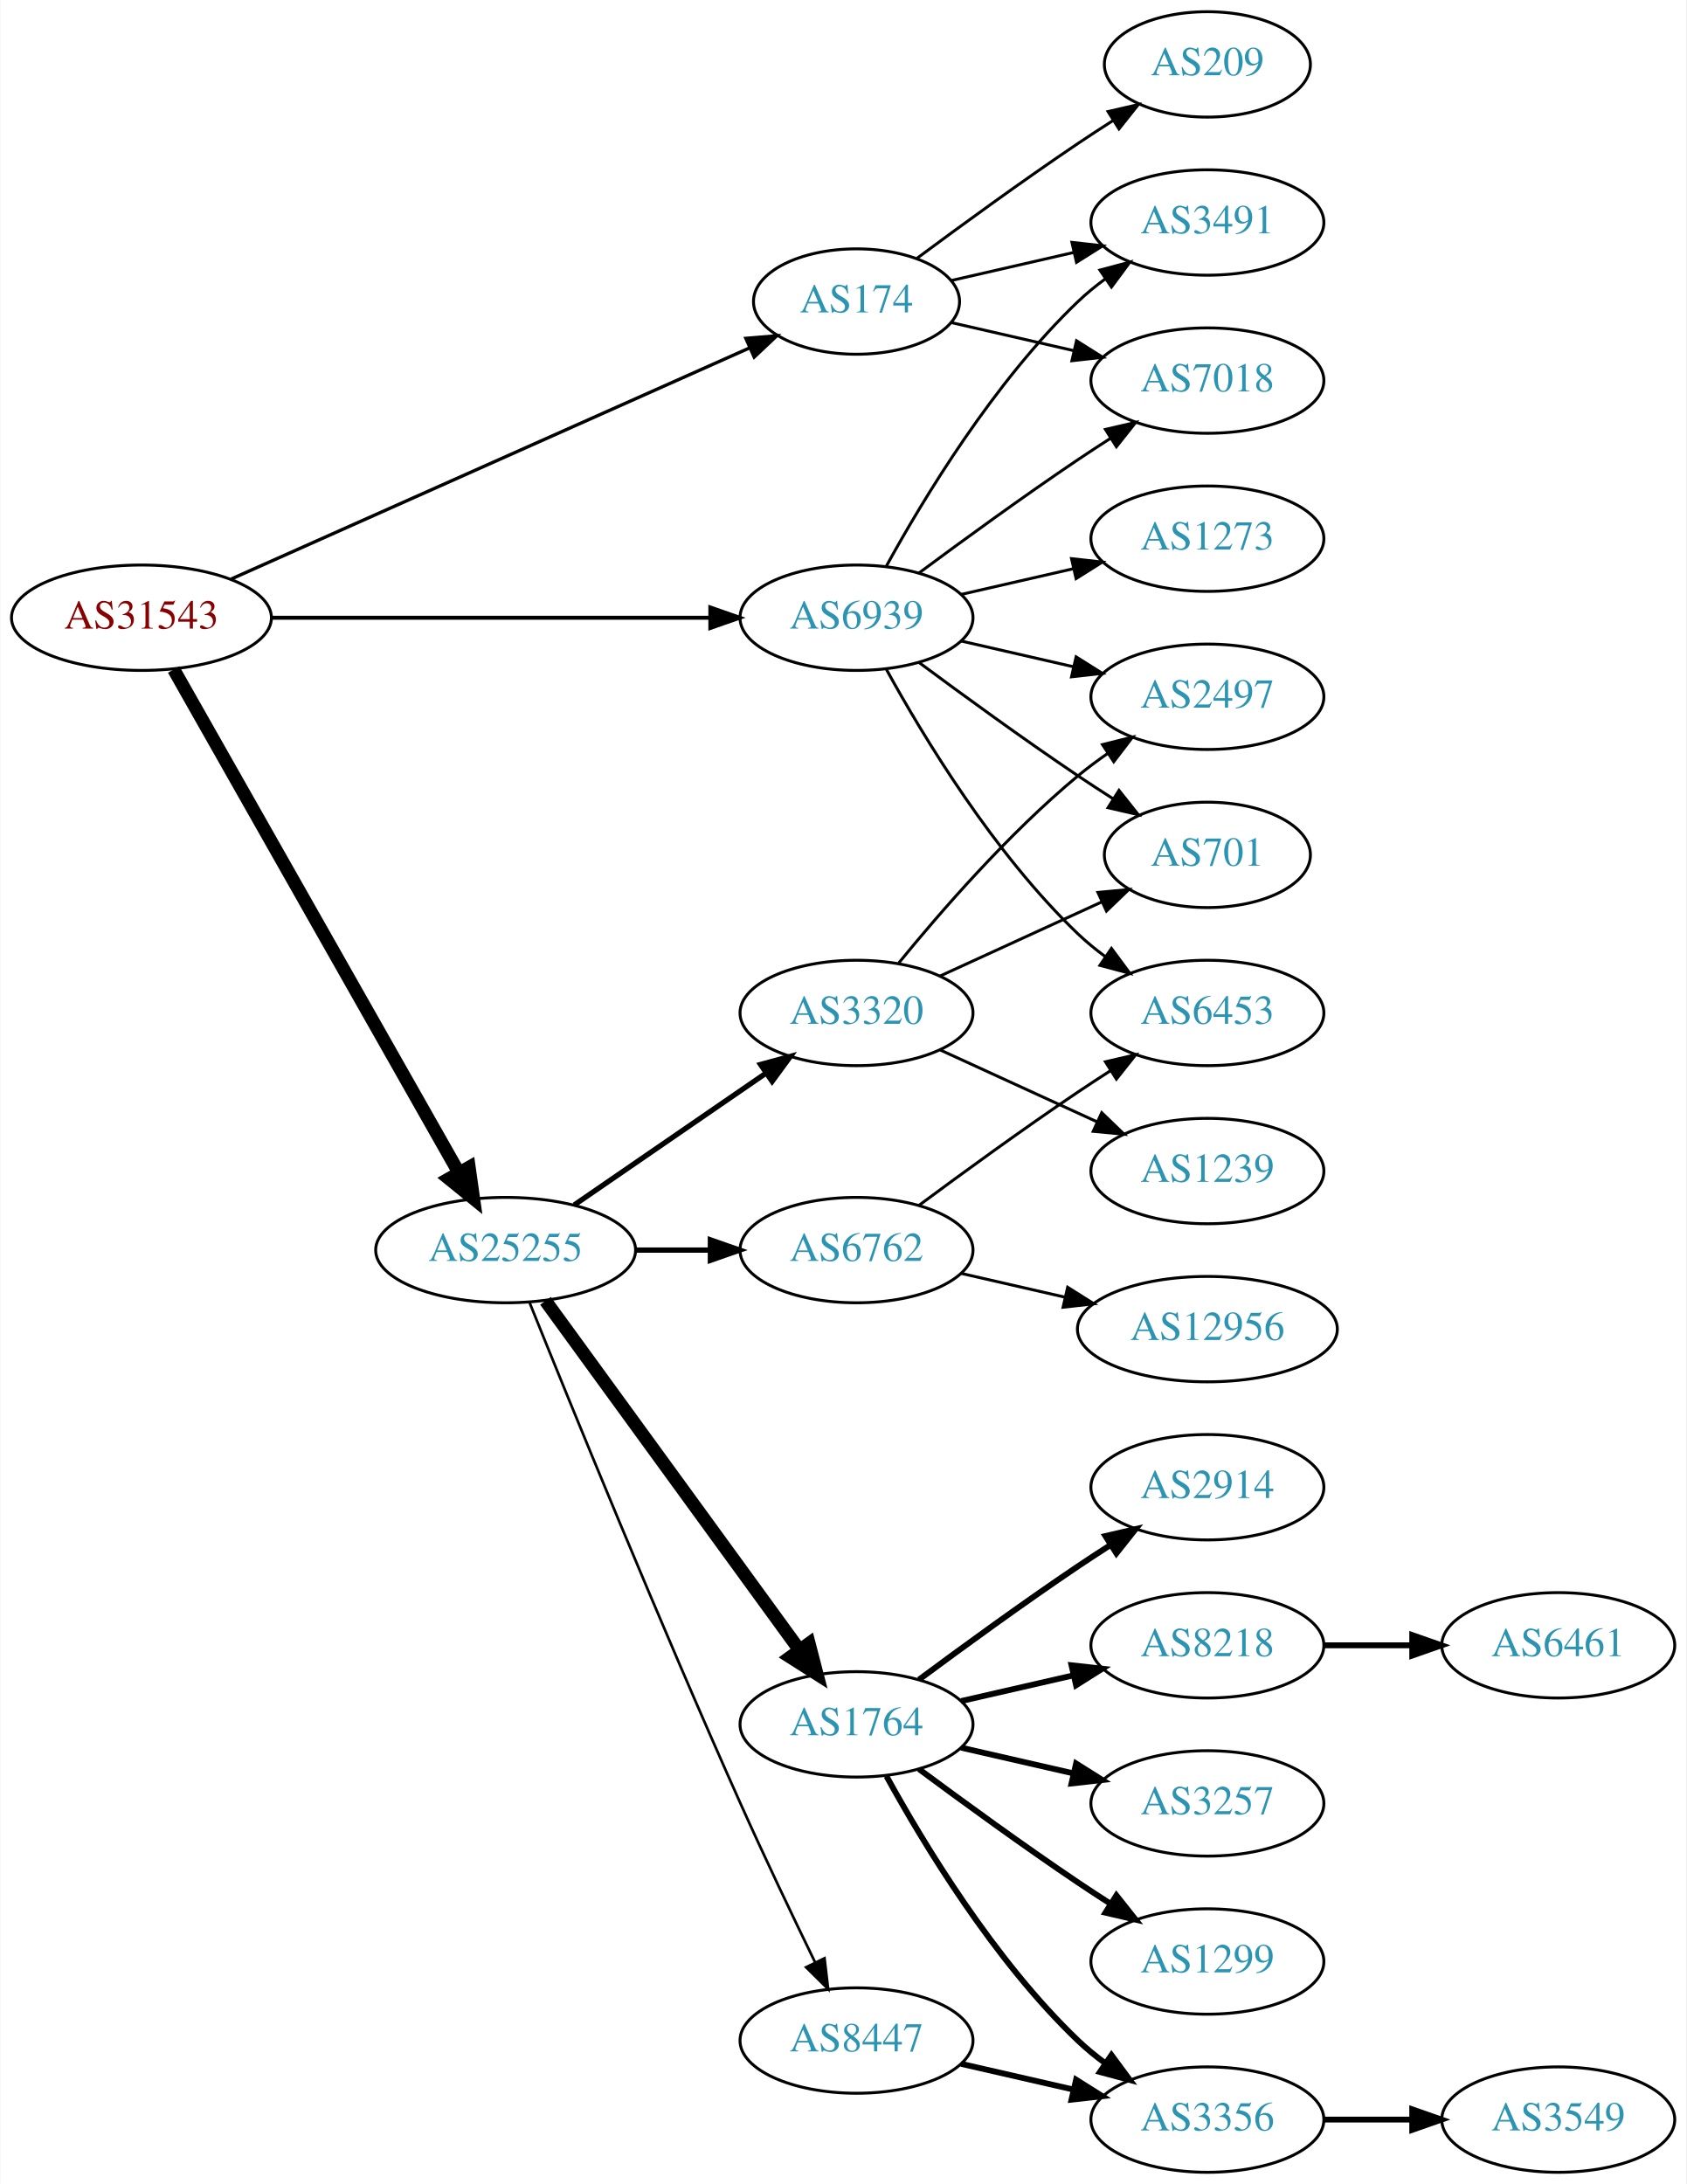
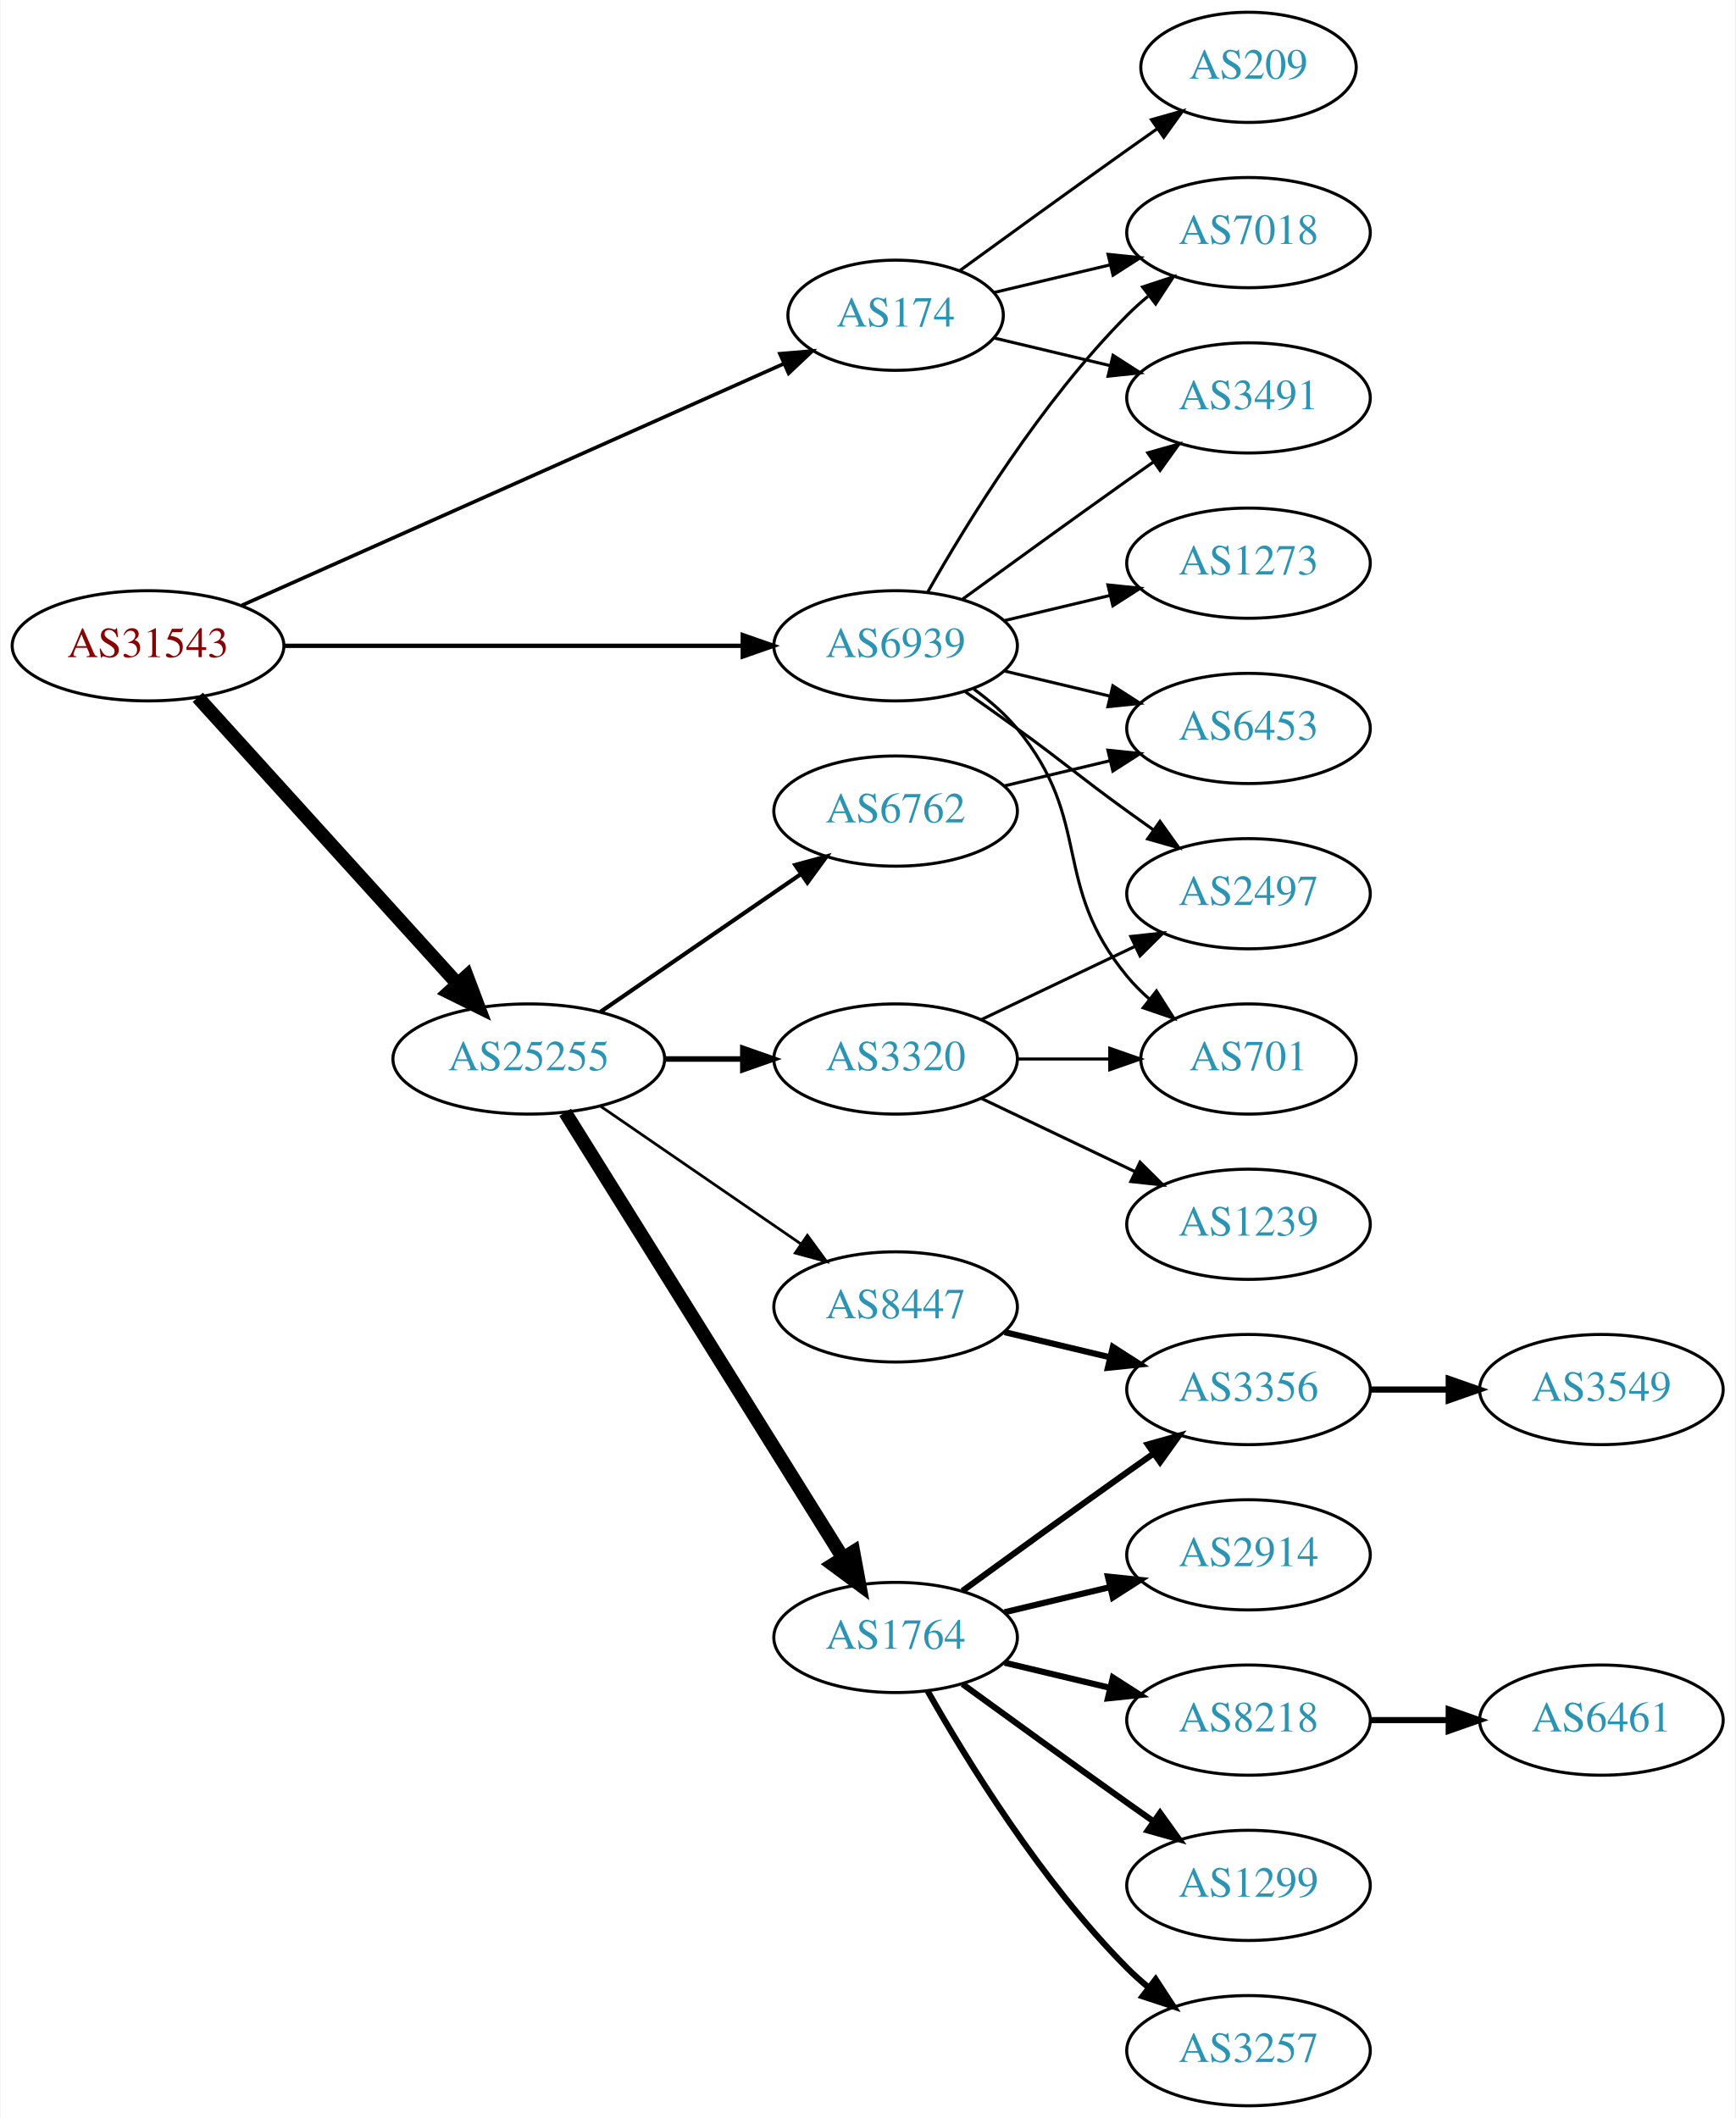
- <svg xmlns="http://www.w3.org/2000/svg" xmlns:xlink="http://www.w3.org/1999/xlink" width="576pt" height="746pt" viewBox="0.00 0.00 575.76 746.00">
-   <g id="graph0" class="graph" transform="scale(1 1) rotate(0) translate(4 742)">
-     <polygon fill="white" stroke="none" points="-4,4 -4,-742 571.762,-742 571.762,4 -4,4" />
+ <svg xmlns="http://www.w3.org/2000/svg" xmlns:xlink="http://www.w3.org/1999/xlink" width="567pt" height="692pt" viewBox="0.00 0.00 566.66 692.00">
+   <g id="graph0" class="graph" transform="scale(1 1) rotate(0) translate(4 688)">
+     <polygon fill="white" stroke="none" points="-4,4 -4,-688 562.663,-688 562.663,4 -4,4" />
    <g id="node1" class="node">
      <g id="a_node1">
        <a xlink:href="/asn/31543" xlink:title="AS31543 ~ myNET gmbh [AT]">
-           <ellipse fill="#ffffff" stroke="black" cx="44.196" cy="-531" rx="44.393" ry="18" />
-           <text text-anchor="middle" x="44.196" y="-527.3" font-family="Times,serif" font-size="14.00" fill="#880000">AS31543</text>
+           <ellipse fill="#ffffff" stroke="black" cx="44.196" cy="-477" rx="44.393" ry="18" />
+           <text text-anchor="middle" x="44.196" y="-473.3" font-family="Times,serif" font-size="14.00" fill="#880000">AS31543</text>
        </a>
      </g>
    </g>
    <g id="node2" class="node">
      <g id="a_node2">
        <a xlink:href="/asn/174" xlink:title="AS174 ~ Cogent Communications [US]">
-           <ellipse fill="#ffffff" stroke="black" cx="288.431" cy="-639" rx="35.194" ry="18" />
-           <text text-anchor="middle" x="288.431" y="-635.3" font-family="Times,serif" font-size="14.00" fill="#2c94b3">AS174</text>
+           <ellipse fill="#ffffff" stroke="black" cx="288.431" cy="-585" rx="35.194" ry="18" />
+           <text text-anchor="middle" x="288.431" y="-581.3" font-family="Times,serif" font-size="14.00" fill="#2c94b3">AS174</text>
        </a>
      </g>
    </g>
    <g id="edge1" class="edge">
-       <path fill="none" stroke="black" stroke-width="1.125" d="M74.899,-544.243C119.576,-564.162 203.927,-601.77 251.833,-623.129" />
-       <polygon fill="black" stroke="black" stroke-width="1.125" points="250.632,-626.425 261.191,-627.301 253.483,-620.032 250.632,-626.425" />
+       <path fill="none" stroke="black" stroke-width="1.184" d="M74.899,-490.243C119.576,-510.162 203.927,-547.77 251.833,-569.129" />
+       <polygon fill="black" stroke="black" stroke-width="1.184" points="250.632,-572.425 261.191,-573.301 253.483,-566.032 250.632,-572.425" />
    </g>
    <g id="node3" class="node">
      <g id="a_node3">
        <a xlink:href="/asn/25255" xlink:title="AS25255 ~ ==&gt; TELE2 AUSTRIA &lt;== [AT]">
-           <ellipse fill="#ffffff" stroke="black" cx="168.588" cy="-315" rx="44.393" ry="18" />
-           <text text-anchor="middle" x="168.588" y="-311.3" font-family="Times,serif" font-size="14.00" fill="#2c94b3">AS25255</text>
+           <ellipse fill="#ffffff" stroke="black" cx="168.588" cy="-342" rx="44.393" ry="18" />
+           <text text-anchor="middle" x="168.588" y="-338.3" font-family="Times,serif" font-size="14.00" fill="#2c94b3">AS25255</text>
        </a>
      </g>
    </g>
    <g id="edge2" class="edge">
-       <path fill="none" stroke="black" stroke-width="4.5" d="M55.212,-513.324C76.692,-475.416 127.285,-386.127 152.606,-341.441" />
-       <polygon fill="black" stroke="black" stroke-width="4.5" points="156.101,-343.259 157.606,-332.617 149.25,-339.377 156.101,-343.259" />
+       <path fill="none" stroke="black" stroke-width="4.5" d="M60.45,-460.175C81.796,-436.63 120.718,-393.698 145.31,-366.574" />
+       <polygon fill="black" stroke="black" stroke-width="4.5" points="148.343,-369.09 152.142,-359.037 142.509,-363.801 148.343,-369.09" />
    </g>
    <g id="node4" class="node">
      <g id="a_node4">
        <a xlink:href="/asn/6939" xlink:title="AS6939 ~ Hurricane Electric LLC [US]">
-           <ellipse fill="#ffffff" stroke="black" cx="288.431" cy="-531" rx="39.794" ry="18" />
-           <text text-anchor="middle" x="288.431" y="-527.3" font-family="Times,serif" font-size="14.00" fill="#2c94b3">AS6939</text>
+           <ellipse fill="#ffffff" stroke="black" cx="288.431" cy="-477" rx="39.794" ry="18" />
+           <text text-anchor="middle" x="288.431" y="-473.3" font-family="Times,serif" font-size="14.00" fill="#2c94b3">AS6939</text>
        </a>
      </g>
    </g>
    <g id="edge3" class="edge">
-       <path fill="none" stroke="black" stroke-width="1.35" d="M88.503,-531C130.582,-531 194.39,-531 238.335,-531" />
-       <polygon fill="black" stroke="black" stroke-width="1.35" points="238.499,-534.5 248.499,-531 238.499,-527.5 238.499,-534.5" />
+       <path fill="none" stroke="black" stroke-width="1.421" d="M88.503,-477C130.582,-477 194.39,-477 238.335,-477" />
+       <polygon fill="black" stroke="black" stroke-width="1.421" points="238.499,-480.5 248.499,-477 238.499,-473.5 238.499,-480.5" />
    </g>
    <g id="node5" class="node">
      <g id="a_node5">
        <a xlink:href="/asn/3491" xlink:title="AS3491 ~ PCCW Global, Inc. [US]">
-           <ellipse fill="#ffffff" stroke="black" cx="408.273" cy="-666" rx="39.794" ry="18" />
-           <text text-anchor="middle" x="408.273" y="-662.3" font-family="Times,serif" font-size="14.00" fill="#2c94b3">AS3491</text>
+           <ellipse fill="#ffffff" stroke="black" cx="403.724" cy="-558" rx="39.794" ry="18" />
+           <text text-anchor="middle" x="403.724" y="-554.3" font-family="Times,serif" font-size="14.00" fill="#2c94b3">AS3491</text>
        </a>
      </g>
    </g>
    <g id="edge4" class="edge">
-       <path fill="none" stroke="black" d="M320.701,-646.165C333.54,-649.106 348.645,-652.567 362.612,-655.767" />
-       <polygon fill="black" stroke="black" points="362.004,-659.219 372.533,-658.04 363.567,-652.395 362.004,-659.219" />
+       <path fill="none" stroke="black" d="M320.688,-577.551C332.368,-574.767 345.864,-571.551 358.493,-568.541" />
+       <polygon fill="black" stroke="black" points="359.469,-571.907 368.385,-566.184 357.846,-565.097 359.469,-571.907" />
    </g>
    <g id="node6" class="node">
      <g id="a_node6">
        <a xlink:href="/asn/7018" xlink:title="AS7018 ~ AT&amp;T Services, Inc. [US]">
-           <ellipse fill="#ffffff" stroke="black" cx="408.273" cy="-612" rx="39.794" ry="18" />
-           <text text-anchor="middle" x="408.273" y="-608.3" font-family="Times,serif" font-size="14.00" fill="#2c94b3">AS7018</text>
+           <ellipse fill="#ffffff" stroke="black" cx="403.724" cy="-612" rx="39.794" ry="18" />
+           <text text-anchor="middle" x="403.724" y="-608.3" font-family="Times,serif" font-size="14.00" fill="#2c94b3">AS7018</text>
        </a>
      </g>
    </g>
    <g id="edge5" class="edge">
-       <path fill="none" stroke="black" d="M320.701,-631.835C333.54,-628.894 348.645,-625.433 362.612,-622.233" />
-       <polygon fill="black" stroke="black" points="363.567,-625.605 372.533,-619.96 362.004,-618.781 363.567,-625.605" />
+       <path fill="none" stroke="black" d="M320.688,-592.449C332.368,-595.233 345.864,-598.449 358.493,-601.459" />
+       <polygon fill="black" stroke="black" points="357.846,-604.903 368.385,-603.816 359.469,-598.093 357.846,-604.903" />
    </g>
    <g id="node7" class="node">
      <g id="a_node7">
        <a xlink:href="/asn/209" xlink:title="AS209 ~ CenturyLink Communications, LLC [US]">
-           <ellipse fill="#ffffff" stroke="black" cx="408.273" cy="-720" rx="35.194" ry="18" />
-           <text text-anchor="middle" x="408.273" y="-716.3" font-family="Times,serif" font-size="14.00" fill="#2c94b3">AS209</text>
+           <ellipse fill="#ffffff" stroke="black" cx="403.724" cy="-666" rx="35.194" ry="18" />
+           <text text-anchor="middle" x="403.724" y="-662.3" font-family="Times,serif" font-size="14.00" fill="#2c94b3">AS209</text>
        </a>
      </g>
    </g>
    <g id="edge6" class="edge">
-       <path fill="none" stroke="black" d="M309.132,-653.81C324.035,-664.875 345.103,-680.228 364.077,-693 367.895,-695.569 371.945,-698.21 375.975,-700.786" />
-       <polygon fill="black" stroke="black" points="374.344,-703.895 384.669,-706.271 378.079,-697.975 374.344,-703.895" />
+       <path fill="none" stroke="black" d="M309.327,-599.529C324.328,-610.45 345.436,-625.747 364.077,-639 367.288,-641.282 370.657,-643.661 374.011,-646.018" />
+       <polygon fill="black" stroke="black" points="372.023,-648.899 382.222,-651.77 376.039,-643.166 372.023,-648.899" />
    </g>
    <g id="node8" class="node">
      <g id="a_node8">
-         <a xlink:href="/asn/3320" xlink:title="AS3320 ~ DTAG [DE]">
-           <ellipse fill="#ffffff" stroke="black" cx="288.431" cy="-396" rx="39.794" ry="18" />
-           <text text-anchor="middle" x="288.431" y="-392.3" font-family="Times,serif" font-size="14.00" fill="#2c94b3">AS3320</text>
+         <a xlink:href="/asn/1764" xlink:title="AS1764 ~ NEXTLAYER-AS [AT]">
+           <ellipse fill="#ffffff" stroke="black" cx="288.431" cy="-153" rx="39.794" ry="18" />
+           <text text-anchor="middle" x="288.431" y="-149.3" font-family="Times,serif" font-size="14.00" fill="#2c94b3">AS1764</text>
        </a>
      </g>
    </g>
    <g id="edge7" class="edge">
-       <path fill="none" stroke="black" stroke-width="1.8" d="M192.031,-330.426C210.612,-343.198 237.173,-361.455 257.553,-375.463" />
-       <polygon fill="black" stroke="black" stroke-width="1.8" points="255.643,-378.398 265.867,-381.178 259.609,-372.629 255.643,-378.398" />
+       <path fill="none" stroke="black" stroke-width="4.5" d="M180.463,-324.558C201.247,-291.225 246.707,-218.314 271.136,-179.134" />
+       <polygon fill="black" stroke="black" stroke-width="4.5" points="274.632,-180.969 276.582,-170.4 267.95,-176.802 274.632,-180.969" />
    </g>
    <g id="node9" class="node">
      <g id="a_node9">
        <a xlink:href="/asn/6762" xlink:title="AS6762 ~ TELECOM ITALIA SPARKLE S.p.A. [IT]">
-           <ellipse fill="#ffffff" stroke="black" cx="288.431" cy="-315" rx="39.794" ry="18" />
-           <text text-anchor="middle" x="288.431" y="-311.3" font-family="Times,serif" font-size="14.00" fill="#2c94b3">AS6762</text>
+           <ellipse fill="#ffffff" stroke="black" cx="288.431" cy="-423" rx="39.794" ry="18" />
+           <text text-anchor="middle" x="288.431" y="-419.3" font-family="Times,serif" font-size="14.00" fill="#2c94b3">AS6762</text>
        </a>
      </g>
    </g>
    <g id="edge8" class="edge">
-       <path fill="none" stroke="black" stroke-width="1.8" d="M212.799,-315C221.112,-315 229.875,-315 238.357,-315" />
-       <polygon fill="black" stroke="black" stroke-width="1.8" points="238.516,-318.5 248.516,-315 238.516,-311.5 238.516,-318.5" />
+       <path fill="none" stroke="black" stroke-width="1.35" d="M192.031,-357.426C210.612,-370.198 237.173,-388.455 257.553,-402.463" />
+       <polygon fill="black" stroke="black" stroke-width="1.35" points="255.643,-405.398 265.867,-408.178 259.609,-399.629 255.643,-405.398" />
    </g>
    <g id="node10" class="node">
      <g id="a_node10">
-         <a xlink:href="/asn/1764" xlink:title="AS1764 ~ NEXTLAYER-AS [AT]">
-           <ellipse fill="#ffffff" stroke="black" cx="288.431" cy="-153" rx="39.794" ry="18" />
-           <text text-anchor="middle" x="288.431" y="-149.3" font-family="Times,serif" font-size="14.00" fill="#2c94b3">AS1764</text>
+         <a xlink:href="/asn/3320" xlink:title="AS3320 ~ DTAG [DE]">
+           <ellipse fill="#ffffff" stroke="black" cx="288.431" cy="-342" rx="39.794" ry="18" />
+           <text text-anchor="middle" x="288.431" y="-338.3" font-family="Times,serif" font-size="14.00" fill="#2c94b3">AS3320</text>
        </a>
      </g>
    </g>
    <g id="edge9" class="edge">
-       <path fill="none" stroke="black" stroke-width="4.5" d="M182.199,-297.663C203.02,-269.04 244.683,-211.767 268.871,-178.514" />
-       <polygon fill="black" stroke="black" stroke-width="4.5" points="272.212,-180.615 274.91,-170.212 265.844,-175.983 272.212,-180.615" />
+       <path fill="none" stroke="black" stroke-width="1.8" d="M212.799,-342C221.112,-342 229.875,-342 238.357,-342" />
+       <polygon fill="black" stroke="black" stroke-width="1.8" points="238.516,-345.5 248.516,-342 238.516,-338.5 238.516,-345.5" />
    </g>
    <g id="node11" class="node">
      <g id="a_node11">
        <a xlink:href="/asn/8447" xlink:title="AS8447 ~ A1 Telekom Austria AG [AT]">
-           <ellipse fill="#ffffff" stroke="black" cx="288.431" cy="-45" rx="39.794" ry="18" />
-           <text text-anchor="middle" x="288.431" y="-41.3" font-family="Times,serif" font-size="14.00" fill="#2c94b3">AS8447</text>
+           <ellipse fill="#ffffff" stroke="black" cx="288.431" cy="-261" rx="39.794" ry="18" />
+           <text text-anchor="middle" x="288.431" y="-257.3" font-family="Times,serif" font-size="14.00" fill="#2c94b3">AS8447</text>
        </a>
      </g>
    </g>
    <g id="edge10" class="edge">
-       <path fill="none" stroke="black" stroke-width="0.9" d="M176.729,-297.158C190.279,-263.484 220.87,-188.343 248.784,-126 256.957,-107.746 266.65,-87.434 274.284,-71.716" />
-       <polygon fill="black" stroke="black" stroke-width="0.9" points="277.501,-73.105 278.74,-62.583 271.21,-70.036 277.501,-73.105" />
+       <path fill="none" stroke="black" stroke-width="0.9" d="M192.031,-326.574C210.612,-313.802 237.173,-295.545 257.553,-281.537" />
+       <polygon fill="black" stroke="black" stroke-width="0.9" points="259.609,-284.371 265.867,-275.822 255.643,-278.602 259.609,-284.371" />
+     </g>
+     <g id="edge28" class="edge">
+       <path fill="none" stroke="black" d="M310.279,-492.222C325.213,-503.091 345.827,-518.025 364.077,-531 366.898,-533.005 369.841,-535.085 372.789,-537.159" />
+       <polygon fill="black" stroke="black" points="370.816,-540.05 381.013,-542.926 374.835,-534.319 370.816,-540.05" />
+     </g>
+     <g id="edge23" class="edge">
+       <path fill="none" stroke="black" d="M298.891,-494.49C311.672,-517.096 336.105,-556.886 364.077,-585 366.188,-587.121 368.484,-589.188 370.87,-591.171" />
+       <polygon fill="black" stroke="black" points="369.122,-594.242 379.185,-597.556 373.385,-588.69 369.122,-594.242" />
+     </g>
+     <g id="node18" class="node">
+       <g id="a_node18">
+         <a xlink:href="/asn/2497" xlink:title="AS2497 ~ Internet Initiative Japan Inc. [JP]">
+           <ellipse fill="#ffffff" stroke="black" cx="403.724" cy="-396" rx="39.794" ry="18" />
+           <text text-anchor="middle" x="403.724" y="-392.3" font-family="Times,serif" font-size="14.00" fill="#2c94b3">AS2497</text>
+         </a>
+       </g>
+     </g>
+     <g id="edge27" class="edge">
+       <path fill="none" stroke="black" d="M311.188,-461.991C316.722,-458.121 322.641,-453.936 328.077,-450 344.277,-438.271 347.877,-434.729 364.077,-423 366.88,-420.971 369.812,-418.875 372.752,-416.79" />
+       <polygon fill="black" stroke="black" points="374.803,-419.627 380.967,-411.009 370.775,-413.903 374.803,-419.627" />
+     </g>
+     <g id="node20" class="node">
+       <g id="a_node20">
+         <a xlink:href="/asn/701" xlink:title="AS701 ~ UUNET [US]">
+           <ellipse fill="#ffffff" stroke="black" cx="403.724" cy="-342" rx="35.194" ry="18" />
+           <text text-anchor="middle" x="403.724" y="-338.3" font-family="Times,serif" font-size="14.00" fill="#2c94b3">AS701</text>
+         </a>
+       </g>
    </g>
    <g id="edge26" class="edge">
-       <path fill="none" stroke="black" d="M298.672,-548.713C311.218,-571.561 335.394,-611.611 364.077,-639 366.946,-641.739 370.134,-644.347 373.443,-646.785" />
-       <polygon fill="black" stroke="black" points="371.567,-649.742 381.803,-652.477 375.507,-643.956 371.567,-649.742" />
-     </g>
-     <g id="edge27" class="edge">
-       <path fill="none" stroke="black" d="M309.761,-546.277C324.623,-557.304 345.368,-572.407 364.077,-585 367.626,-587.389 371.377,-589.839 375.125,-592.242" />
-       <polygon fill="black" stroke="black" points="373.451,-595.325 383.774,-597.712 377.193,-589.409 373.451,-595.325" />
+       <path fill="none" stroke="black" d="M314.012,-462.844C319.106,-459.128 324.12,-454.799 328.077,-450 353.142,-419.606 339.013,-399.394 364.077,-369 366.212,-366.411 368.655,-363.959 371.251,-361.666" />
+       <polygon fill="black" stroke="black" points="373.66,-364.225 379.35,-355.288 369.329,-358.725 373.66,-364.225" />
+     </g>
+     <g id="node22" class="node">
+       <g id="a_node22">
+         <a xlink:href="/asn/6453" xlink:title="AS6453 ~ TATA COMMUNICATIONS (AMERICA) INC [US]">
+           <ellipse fill="#ffffff" stroke="black" cx="403.724" cy="-450" rx="39.794" ry="18" />
+           <text text-anchor="middle" x="403.724" y="-446.3" font-family="Times,serif" font-size="14.00" fill="#2c94b3">AS6453</text>
+         </a>
+       </g>
+     </g>
+     <g id="edge25" class="edge">
+       <path fill="none" stroke="black" d="M324.038,-468.752C334.909,-466.162 347.064,-463.265 358.506,-460.538" />
+       <polygon fill="black" stroke="black" points="359.412,-463.92 368.328,-458.197 357.789,-457.111 359.412,-463.92" />
+     </g>
+     <g id="node23" class="node">
+       <g id="a_node23">
+         <a xlink:href="/asn/1273" xlink:title="AS1273 ~ Vodafone Group PLC [EU]">
+           <ellipse fill="#ffffff" stroke="black" cx="403.724" cy="-504" rx="39.794" ry="18" />
+           <text text-anchor="middle" x="403.724" y="-500.3" font-family="Times,serif" font-size="14.00" fill="#2c94b3">AS1273</text>
+         </a>
+       </g>
+     </g>
+     <g id="edge24" class="edge">
+       <path fill="none" stroke="black" d="M324.038,-485.248C334.909,-487.838 347.064,-490.735 358.506,-493.462" />
+       <polygon fill="black" stroke="black" points="357.789,-496.889 368.328,-495.803 359.412,-490.08 357.789,-496.889" />
    </g>
    <g id="node12" class="node">
      <g id="a_node12">
-         <a xlink:href="/asn/2497" xlink:title="AS2497 ~ Internet Initiative Japan Inc. [JP]">
-           <ellipse fill="#ffffff" stroke="black" cx="408.273" cy="-504" rx="39.794" ry="18" />
-           <text text-anchor="middle" x="408.273" y="-500.3" font-family="Times,serif" font-size="14.00" fill="#2c94b3">AS2497</text>
-         </a>
-       </g>
-     </g>
-     <g id="edge24" class="edge">
-       <path fill="none" stroke="black" d="M324.15,-523.045C336.15,-520.296 349.771,-517.175 362.463,-514.267" />
-       <polygon fill="black" stroke="black" points="363.429,-517.636 372.395,-511.991 361.866,-510.813 363.429,-517.636" />
+         <a xlink:href="/asn/8218" xlink:title="AS8218 ~ legacy Neotelecoms [FR]">
+           <ellipse fill="#ffffff" stroke="black" cx="403.724" cy="-126" rx="39.794" ry="18" />
+           <text text-anchor="middle" x="403.724" y="-122.3" font-family="Times,serif" font-size="14.00" fill="#2c94b3">AS8218</text>
+         </a>
+       </g>
+     </g>
+     <g id="edge11" class="edge">
+       <path fill="none" stroke="black" stroke-width="2" d="M324.038,-144.752C334.909,-142.162 347.064,-139.265 358.506,-136.538" />
+       <polygon fill="black" stroke="black" stroke-width="2" points="359.412,-139.92 368.328,-134.197 357.789,-133.111 359.412,-139.92" />
    </g>
    <g id="node13" class="node">
      <g id="a_node13">
-         <a xlink:href="/asn/701" xlink:title="AS701 ~ UUNET [US]">
-           <ellipse fill="#ffffff" stroke="black" cx="408.273" cy="-450" rx="35.194" ry="18" />
-           <text text-anchor="middle" x="408.273" y="-446.3" font-family="Times,serif" font-size="14.00" fill="#2c94b3">AS701</text>
-         </a>
-       </g>
-     </g>
-     <g id="edge29" class="edge">
-       <path fill="none" stroke="black" d="M309.761,-515.723C324.623,-504.696 345.368,-489.593 364.077,-477 367.895,-474.431 371.945,-471.79 375.975,-469.214" />
-       <polygon fill="black" stroke="black" points="378.079,-472.025 384.669,-463.729 374.344,-466.105 378.079,-472.025" />
+         <a xlink:href="/asn/1299" xlink:title="AS1299 ~ Telia Carrier [EU]">
+           <ellipse fill="#ffffff" stroke="black" cx="403.724" cy="-72" rx="39.794" ry="18" />
+           <text text-anchor="middle" x="403.724" y="-68.3" font-family="Times,serif" font-size="14.00" fill="#2c94b3">AS1299</text>
+         </a>
+       </g>
+     </g>
+     <g id="edge12" class="edge">
+       <path fill="none" stroke="black" stroke-width="2" d="M310.279,-137.778C325.213,-126.909 345.827,-111.975 364.077,-99 366.898,-96.995 369.841,-94.915 372.789,-92.841" />
+       <polygon fill="black" stroke="black" stroke-width="2" points="374.835,-95.681 381.013,-87.074 370.816,-89.95 374.835,-95.681" />
+     </g>
+     <g id="node14" class="node">
+       <g id="a_node14">
+         <a xlink:href="/asn/3257" xlink:title="AS3257 ~ GTT [DE]">
+           <ellipse fill="#ffffff" stroke="black" cx="403.724" cy="-18" rx="39.794" ry="18" />
+           <text text-anchor="middle" x="403.724" y="-14.3" font-family="Times,serif" font-size="14.00" fill="#2c94b3">AS3257</text>
+         </a>
+       </g>
+     </g>
+     <g id="edge13" class="edge">
+       <path fill="none" stroke="black" stroke-width="2" d="M298.891,-135.51C311.672,-112.904 336.105,-73.114 364.077,-45 366.188,-42.879 368.484,-40.812 370.87,-38.829" />
+       <polygon fill="black" stroke="black" stroke-width="2" points="373.385,-41.31 379.185,-32.444 369.122,-35.758 373.385,-41.31" />
    </g>
    <g id="node15" class="node">
      <g id="a_node15">
-         <a xlink:href="/asn/6453" xlink:title="AS6453 ~ TATA COMMUNICATIONS (AMERICA) INC [US]">
-           <ellipse fill="#ffffff" stroke="black" cx="408.273" cy="-396" rx="39.794" ry="18" />
-           <text text-anchor="middle" x="408.273" y="-392.3" font-family="Times,serif" font-size="14.00" fill="#2c94b3">AS6453</text>
-         </a>
-       </g>
-     </g>
-     <g id="edge28" class="edge">
-       <path fill="none" stroke="black" d="M298.672,-513.287C311.218,-490.439 335.394,-450.389 364.077,-423 366.946,-420.261 370.134,-417.653 373.443,-415.215" />
-       <polygon fill="black" stroke="black" points="375.507,-418.044 381.803,-409.523 371.567,-412.258 375.507,-418.044" />
-     </g>
-     <g id="node24" class="node">
-       <g id="a_node24">
-         <a xlink:href="/asn/1273" xlink:title="AS1273 ~ Vodafone Group PLC [EU]">
-           <ellipse fill="#ffffff" stroke="black" cx="408.273" cy="-558" rx="39.794" ry="18" />
-           <text text-anchor="middle" x="408.273" y="-554.3" font-family="Times,serif" font-size="14.00" fill="#2c94b3">AS1273</text>
-         </a>
-       </g>
-     </g>
-     <g id="edge25" class="edge">
-       <path fill="none" stroke="black" d="M324.15,-538.955C336.15,-541.704 349.771,-544.825 362.463,-547.733" />
-       <polygon fill="black" stroke="black" points="361.866,-551.187 372.395,-550.009 363.429,-544.364 361.866,-551.187" />
-     </g>
-     <g id="edge11" class="edge">
-       <path fill="none" stroke="black" d="M302.85,-413.065C316.964,-430.375 340.379,-457.345 364.077,-477 367.294,-479.668 370.794,-482.27 374.365,-484.741" />
-       <polygon fill="black" stroke="black" points="372.442,-487.666 382.721,-490.236 376.288,-481.817 372.442,-487.666" />
-     </g>
-     <g id="edge12" class="edge">
-       <path fill="none" stroke="black" d="M317.06,-408.661C333.476,-416.183 354.457,-425.798 372.054,-433.861" />
-       <polygon fill="black" stroke="black" points="370.883,-437.174 381.432,-438.158 373.799,-430.811 370.883,-437.174" />
-     </g>
-     <g id="node14" class="node">
-       <g id="a_node14">
-         <a xlink:href="/asn/1239" xlink:title="AS1239 ~ Sprint [US]">
-           <ellipse fill="#ffffff" stroke="black" cx="408.273" cy="-342" rx="39.794" ry="18" />
-           <text text-anchor="middle" x="408.273" y="-338.3" font-family="Times,serif" font-size="14.00" fill="#2c94b3">AS1239</text>
-         </a>
-       </g>
-     </g>
-     <g id="edge13" class="edge">
-       <path fill="none" stroke="black" d="M317.06,-383.339C333.017,-376.027 353.287,-366.739 370.57,-358.819" />
-       <polygon fill="black" stroke="black" points="372.185,-361.929 379.818,-354.581 369.269,-355.565 372.185,-361.929" />
+         <a xlink:href="/asn/2914" xlink:title="AS2914 ~ NTT America, Inc. [US]">
+           <ellipse fill="#ffffff" stroke="black" cx="403.724" cy="-180" rx="39.794" ry="18" />
+           <text text-anchor="middle" x="403.724" y="-176.3" font-family="Times,serif" font-size="14.00" fill="#2c94b3">AS2914</text>
+         </a>
+       </g>
    </g>
    <g id="edge14" class="edge">
-       <path fill="none" stroke="black" d="M309.761,-330.277C324.623,-341.304 345.368,-356.407 364.077,-369 367.626,-371.389 371.377,-373.839 375.125,-376.242" />
-       <polygon fill="black" stroke="black" points="373.451,-379.325 383.774,-381.712 377.193,-373.409 373.451,-379.325" />
+       <path fill="none" stroke="black" stroke-width="2" d="M324.038,-161.248C334.909,-163.838 347.064,-166.735 358.506,-169.462" />
+       <polygon fill="black" stroke="black" stroke-width="2" points="357.789,-172.889 368.328,-171.803 359.412,-166.08 357.789,-172.889" />
    </g>
    <g id="node16" class="node">
      <g id="a_node16">
-         <a xlink:href="/asn/12956" xlink:title="AS12956 ~ TELXIUS [ES]">
-           <ellipse fill="#ffffff" stroke="black" cx="408.273" cy="-288" rx="44.393" ry="18" />
-           <text text-anchor="middle" x="408.273" y="-284.3" font-family="Times,serif" font-size="14.00" fill="#2c94b3">AS12956</text>
+         <a xlink:href="/asn/3356" xlink:title="AS3356 ~ Level 3 Parent, LLC [US]">
+           <ellipse fill="#ffffff" stroke="black" cx="403.724" cy="-234" rx="39.794" ry="18" />
+           <text text-anchor="middle" x="403.724" y="-230.3" font-family="Times,serif" font-size="14.00" fill="#2c94b3">AS3356</text>
        </a>
      </g>
    </g>
    <g id="edge15" class="edge">
-       <path fill="none" stroke="black" d="M324.15,-307.045C335.289,-304.493 347.824,-301.621 359.717,-298.896" />
-       <polygon fill="black" stroke="black" points="360.545,-302.297 369.511,-296.652 358.982,-295.474 360.545,-302.297" />
+       <path fill="none" stroke="black" stroke-width="2" d="M310.279,-168.222C325.213,-179.091 345.827,-194.025 364.077,-207 366.898,-209.005 369.841,-211.085 372.789,-213.159" />
+       <polygon fill="black" stroke="black" stroke-width="2" points="370.816,-216.05 381.013,-218.926 374.835,-210.319 370.816,-216.05" />
+     </g>
+     <g id="edge22" class="edge">
+       <path fill="none" stroke="black" d="M324.038,-431.248C334.909,-433.838 347.064,-436.735 358.506,-439.462" />
+       <polygon fill="black" stroke="black" points="357.789,-442.889 368.328,-441.803 359.412,-436.08 357.789,-442.889" />
+     </g>
+     <g id="edge17" class="edge">
+       <path fill="none" stroke="black" d="M316.567,-354.934C331.561,-362.081 350.382,-371.052 366.605,-378.785" />
+       <polygon fill="black" stroke="black" points="365.276,-382.028 375.809,-383.171 368.288,-375.709 365.276,-382.028" />
+     </g>
+     <g id="node19" class="node">
+       <g id="a_node19">
+         <a xlink:href="/asn/1239" xlink:title="AS1239 ~ Sprint [US]">
+           <ellipse fill="#ffffff" stroke="black" cx="403.724" cy="-288" rx="39.794" ry="18" />
+           <text text-anchor="middle" x="403.724" y="-284.3" font-family="Times,serif" font-size="14.00" fill="#2c94b3">AS1239</text>
+         </a>
+       </g>
+     </g>
+     <g id="edge18" class="edge">
+       <path fill="none" stroke="black" d="M316.567,-329.066C331.561,-321.919 350.382,-312.948 366.605,-305.215" />
+       <polygon fill="black" stroke="black" points="368.288,-308.291 375.809,-300.829 365.276,-301.972 368.288,-308.291" />
+     </g>
+     <g id="edge19" class="edge">
+       <path fill="none" stroke="black" d="M328.103,-342C337.808,-342 348.299,-342 358.262,-342" />
+       <polygon fill="black" stroke="black" points="358.398,-345.5 368.398,-342 358.398,-338.5 358.398,-345.5" />
+     </g>
+     <g id="edge20" class="edge">
+       <path fill="none" stroke="black" stroke-width="2" d="M324.038,-252.752C334.909,-250.162 347.064,-247.265 358.506,-244.538" />
+       <polygon fill="black" stroke="black" stroke-width="2" points="359.412,-247.92 368.328,-242.197 357.789,-241.111 359.412,-247.92" />
    </g>
    <g id="node17" class="node">
      <g id="a_node17">
-         <a xlink:href="/asn/8218" xlink:title="AS8218 ~ legacy Neotelecoms [FR]">
-           <ellipse fill="#ffffff" stroke="black" cx="408.273" cy="-180" rx="39.794" ry="18" />
-           <text text-anchor="middle" x="408.273" y="-176.3" font-family="Times,serif" font-size="14.00" fill="#2c94b3">AS8218</text>
+         <a xlink:href="/asn/6461" xlink:title="AS6461 ~ Zayo Bandwidth [US]">
+           <ellipse fill="#ffffff" stroke="black" cx="519.017" cy="-126" rx="39.794" ry="18" />
+           <text text-anchor="middle" x="519.017" y="-122.3" font-family="Times,serif" font-size="14.00" fill="#2c94b3">AS6461</text>
        </a>
      </g>
    </g>
    <g id="edge16" class="edge">
-       <path fill="none" stroke="black" stroke-width="2" d="M324.15,-160.955C336.15,-163.704 349.771,-166.825 362.463,-169.733" />
-       <polygon fill="black" stroke="black" stroke-width="2" points="361.866,-173.187 372.395,-172.009 363.429,-166.364 361.866,-173.187" />
-     </g>
-     <g id="node18" class="node">
-       <g id="a_node18">
-         <a xlink:href="/asn/3257" xlink:title="AS3257 ~ GTT [DE]">
-           <ellipse fill="#ffffff" stroke="black" cx="408.273" cy="-126" rx="39.794" ry="18" />
-           <text text-anchor="middle" x="408.273" y="-122.3" font-family="Times,serif" font-size="14.00" fill="#2c94b3">AS3257</text>
-         </a>
-       </g>
-     </g>
-     <g id="edge17" class="edge">
-       <path fill="none" stroke="black" stroke-width="2" d="M324.15,-145.045C336.15,-142.296 349.771,-139.175 362.463,-136.267" />
-       <polygon fill="black" stroke="black" stroke-width="2" points="363.429,-139.636 372.395,-133.991 361.866,-132.813 363.429,-139.636" />
-     </g>
-     <g id="node19" class="node">
-       <g id="a_node19">
-         <a xlink:href="/asn/3356" xlink:title="AS3356 ~ Level 3 Parent, LLC [US]">
-           <ellipse fill="#ffffff" stroke="black" cx="408.273" cy="-18" rx="39.794" ry="18" />
-           <text text-anchor="middle" x="408.273" y="-14.3" font-family="Times,serif" font-size="14.00" fill="#2c94b3">AS3356</text>
-         </a>
-       </g>
-     </g>
-     <g id="edge18" class="edge">
-       <path fill="none" stroke="black" stroke-width="2" d="M298.672,-135.287C311.218,-112.439 335.394,-72.389 364.077,-45 366.946,-42.261 370.134,-39.653 373.443,-37.215" />
-       <polygon fill="black" stroke="black" stroke-width="2" points="375.507,-40.044 381.803,-31.523 371.567,-34.258 375.507,-40.044" />
-     </g>
-     <g id="node20" class="node">
-       <g id="a_node20">
-         <a xlink:href="/asn/1299" xlink:title="AS1299 ~ Telia Carrier [EU]">
-           <ellipse fill="#ffffff" stroke="black" cx="408.273" cy="-72" rx="39.794" ry="18" />
-           <text text-anchor="middle" x="408.273" y="-68.3" font-family="Times,serif" font-size="14.00" fill="#2c94b3">AS1299</text>
-         </a>
-       </g>
-     </g>
-     <g id="edge19" class="edge">
-       <path fill="none" stroke="black" stroke-width="2" d="M309.761,-137.723C324.623,-126.696 345.368,-111.593 364.077,-99 367.626,-96.611 371.377,-94.161 375.125,-91.758" />
-       <polygon fill="black" stroke="black" stroke-width="2" points="377.193,-94.591 383.774,-86.288 373.451,-88.675 377.193,-94.591" />
+       <path fill="none" stroke="black" stroke-width="2" d="M443.396,-126C451.599,-126 460.363,-126 468.895,-126" />
+       <polygon fill="black" stroke="black" stroke-width="2" points="469.134,-129.5 479.134,-126 469.134,-122.5 469.134,-129.5" />
    </g>
    <g id="node21" class="node">
      <g id="a_node21">
-         <a xlink:href="/asn/2914" xlink:title="AS2914 ~ NTT America, Inc. [US]">
-           <ellipse fill="#ffffff" stroke="black" cx="408.273" cy="-234" rx="39.794" ry="18" />
-           <text text-anchor="middle" x="408.273" y="-230.3" font-family="Times,serif" font-size="14.00" fill="#2c94b3">AS2914</text>
-         </a>
-       </g>
-     </g>
-     <g id="edge20" class="edge">
-       <path fill="none" stroke="black" stroke-width="2" d="M309.761,-168.277C324.623,-179.304 345.368,-194.407 364.077,-207 367.626,-209.389 371.377,-211.839 375.125,-214.242" />
-       <polygon fill="black" stroke="black" stroke-width="2" points="373.451,-217.325 383.774,-219.712 377.193,-211.409 373.451,-217.325" />
-     </g>
-     <g id="edge22" class="edge">
-       <path fill="none" stroke="black" stroke-width="2" d="M324.15,-37.045C336.15,-34.296 349.771,-31.175 362.463,-28.267" />
-       <polygon fill="black" stroke="black" stroke-width="2" points="363.429,-31.636 372.395,-25.991 361.866,-24.813 363.429,-31.636" />
-     </g>
-     <g id="node22" class="node">
-       <g id="a_node22">
-         <a xlink:href="/asn/6461" xlink:title="AS6461 ~ Zayo Bandwidth [US]">
-           <ellipse fill="#ffffff" stroke="black" cx="528.116" cy="-180" rx="39.794" ry="18" />
-           <text text-anchor="middle" x="528.116" y="-176.3" font-family="Times,serif" font-size="14.00" fill="#2c94b3">AS6461</text>
+         <a xlink:href="/asn/3549" xlink:title="AS3549 ~ Level 3 Parent, LLC [US]">
+           <ellipse fill="#ffffff" stroke="black" cx="519.017" cy="-234" rx="39.794" ry="18" />
+           <text text-anchor="middle" x="519.017" y="-230.3" font-family="Times,serif" font-size="14.00" fill="#2c94b3">AS3549</text>
        </a>
      </g>
    </g>
    <g id="edge21" class="edge">
-       <path fill="none" stroke="black" stroke-width="2" d="M448.186,-180C457.739,-180 468.089,-180 478.052,-180" />
-       <polygon fill="black" stroke="black" stroke-width="2" points="478.244,-183.5 488.244,-180 478.244,-176.5 478.244,-183.5" />
-     </g>
-     <g id="node23" class="node">
-       <g id="a_node23">
-         <a xlink:href="/asn/3549" xlink:title="AS3549 ~ Level 3 Parent, LLC [US]">
-           <ellipse fill="#ffffff" stroke="black" cx="528.116" cy="-18" rx="39.794" ry="18" />
-           <text text-anchor="middle" x="528.116" y="-14.3" font-family="Times,serif" font-size="14.00" fill="#2c94b3">AS3549</text>
-         </a>
-       </g>
-     </g>
-     <g id="edge23" class="edge">
-       <path fill="none" stroke="black" stroke-width="2" d="M448.186,-18C457.739,-18 468.089,-18 478.052,-18" />
-       <polygon fill="black" stroke="black" stroke-width="2" points="478.244,-21.5 488.244,-18 478.244,-14.5 478.244,-21.5" />
+       <path fill="none" stroke="black" stroke-width="2" d="M443.396,-234C451.599,-234 460.363,-234 468.895,-234" />
+       <polygon fill="black" stroke="black" stroke-width="2" points="469.134,-237.5 479.134,-234 469.134,-230.5 469.134,-237.5" />
    </g>
  </g>
</svg>
